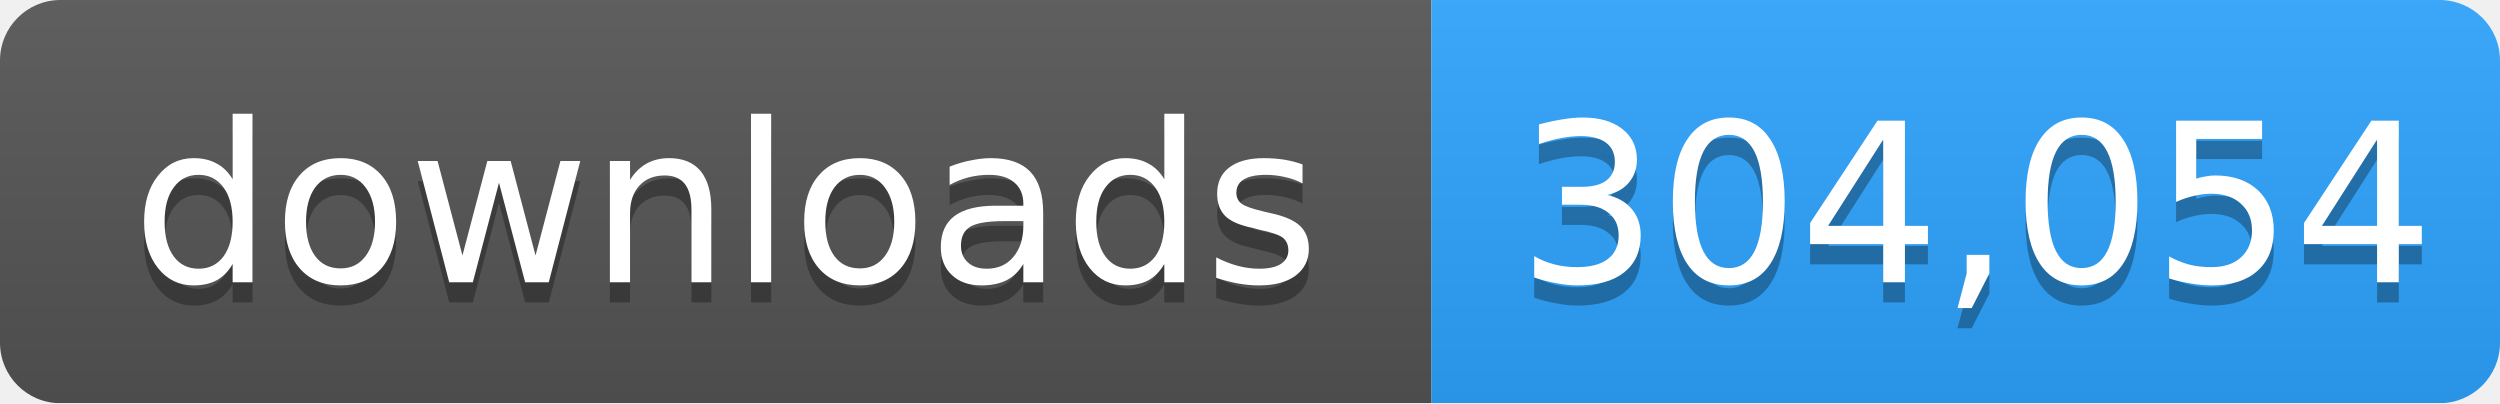
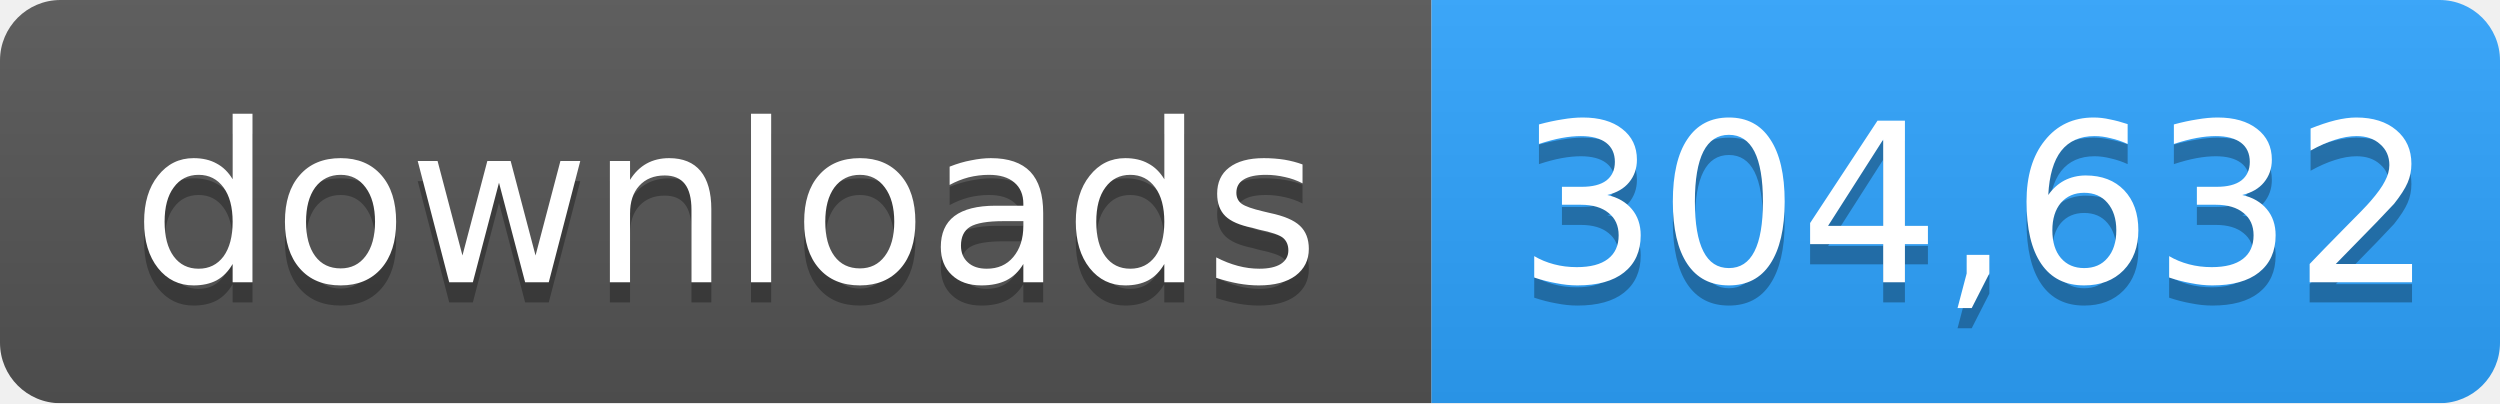
- <svg xmlns="http://www.w3.org/2000/svg" width="124" height="20" role="img" aria-label="downloads: 304,054">
+ <svg xmlns="http://www.w3.org/2000/svg" width="124" height="20" role="img" aria-label="downloads: 304,632">
  <linearGradient id="s" x2="0" y2="100%">
    <stop offset="0" stop-color="#bbb" stop-opacity=".1" />
    <stop offset="1" stop-opacity=".1" />
  </linearGradient>
  <mask id="m">
    <rect width="124" height="20" rx="3" fill="#fff" />
  </mask>
  <g mask="url(#m)">
    <rect width="71" height="20" fill="#555" />
    <rect x="71" width="53" height="20" fill="#2ea4ff" />
    <rect width="124" height="20" fill="url(#s)" />
  </g>
  <g fill="#fff" text-anchor="middle" font-family="Verdana,Geneva,DejaVu Sans,sans-serif" font-size="11">
    <text x="36" y="15" fill="#010101" fill-opacity=".3">downloads</text>
    <text x="36" y="14">downloads</text>
-     <text x="98" y="15" fill="#010101" fill-opacity=".3">304,054</text>
-     <text x="98" y="14">304,054</text>
+     <text x="98" y="15" fill="#010101" fill-opacity=".3">304,632</text>
+     <text x="98" y="14">304,632</text>
  </g>
</svg>
